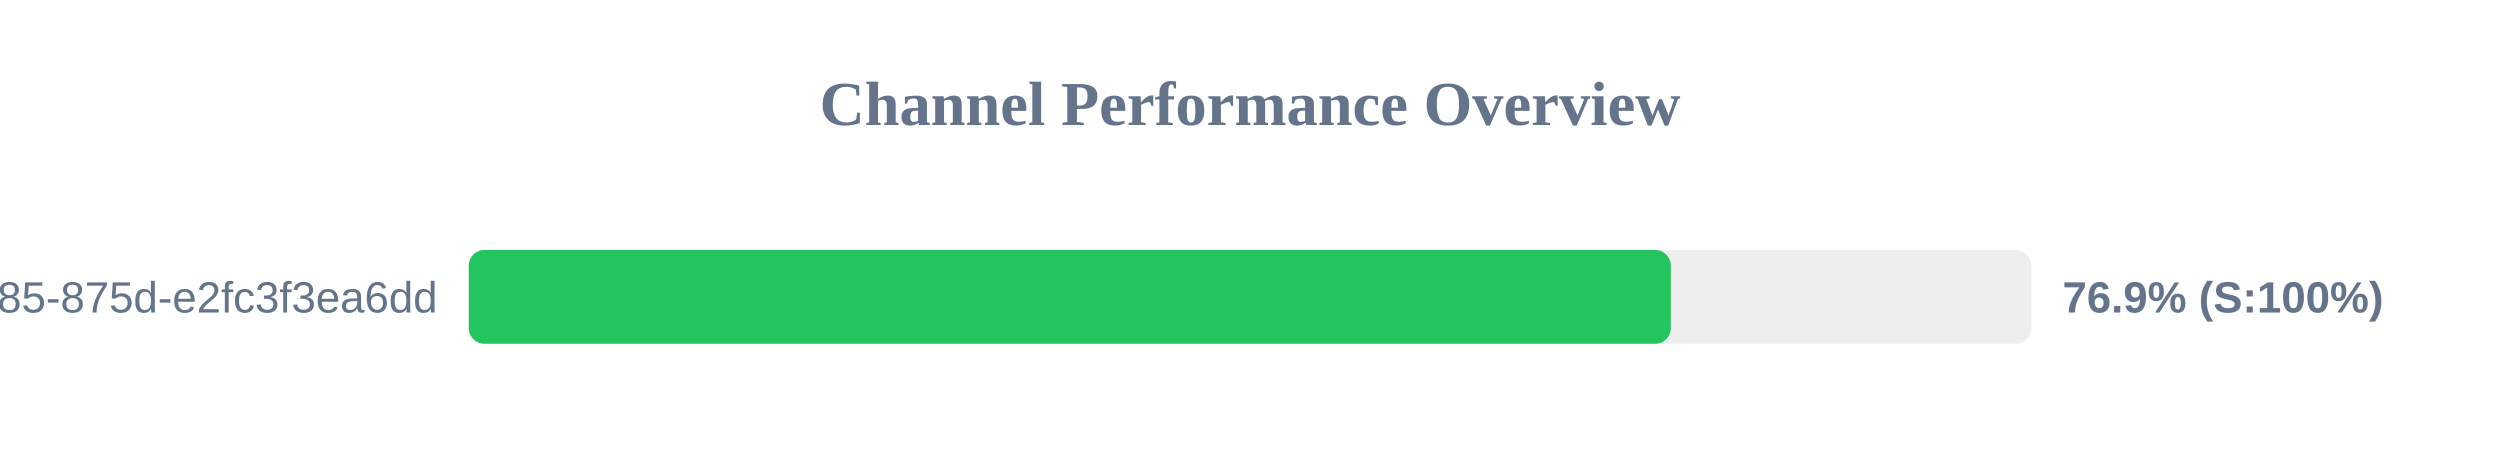
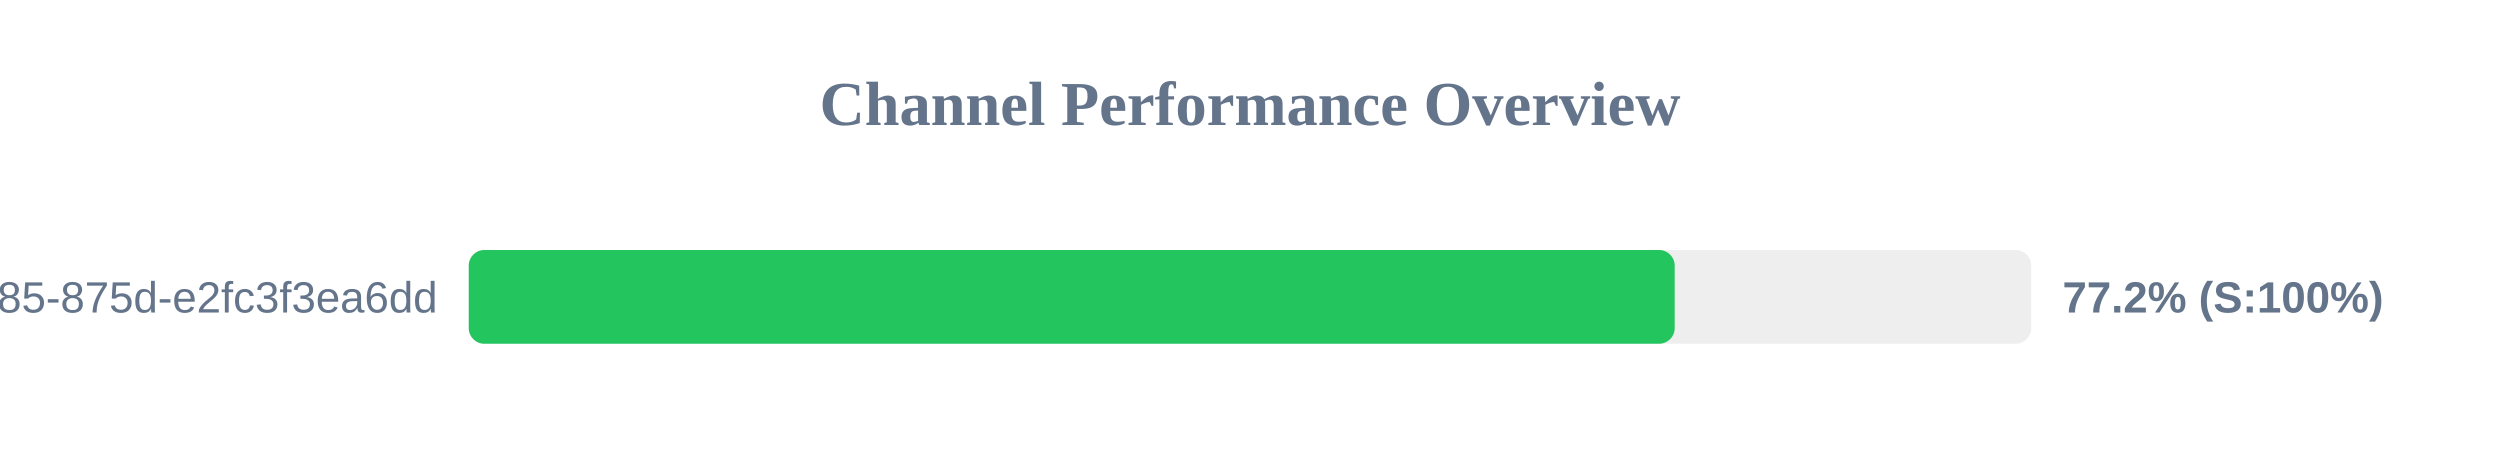
<svg xmlns="http://www.w3.org/2000/svg" width="800" height="150" version="1.1">
  <style>
        .row { font: 14px Arial; fill: #64748b; }
        .score { font: bold 14px Arial; fill: #64748b; }
    </style>
  <text x="400" y="40" text-anchor="middle" font-size="20px" font-weight="bold" fill="#64748b">Channel Performance Overview</text>
  <rect x="150" y="80" width="500" height="30" fill="#eee" rx="5" />
-   <rect x="150" y="80" width="384.65" height="30" fill="#22c55e" rx="5" />
+   <rect x="150" y="80" width="385.9" height="30" fill="#22c55e" rx="5" />
  <text x="140" y="100" text-anchor="end" class="row">?uuid=1045aedf-053c-4585-875d-e2fc3f3ea6dd</text>
-   <text x="660" y="100" text-anchor="start" class="score">76.9% (S:100%)</text>
+   <text x="660" y="100" text-anchor="start" class="score">77.2% (S:100%)</text>
</svg>
